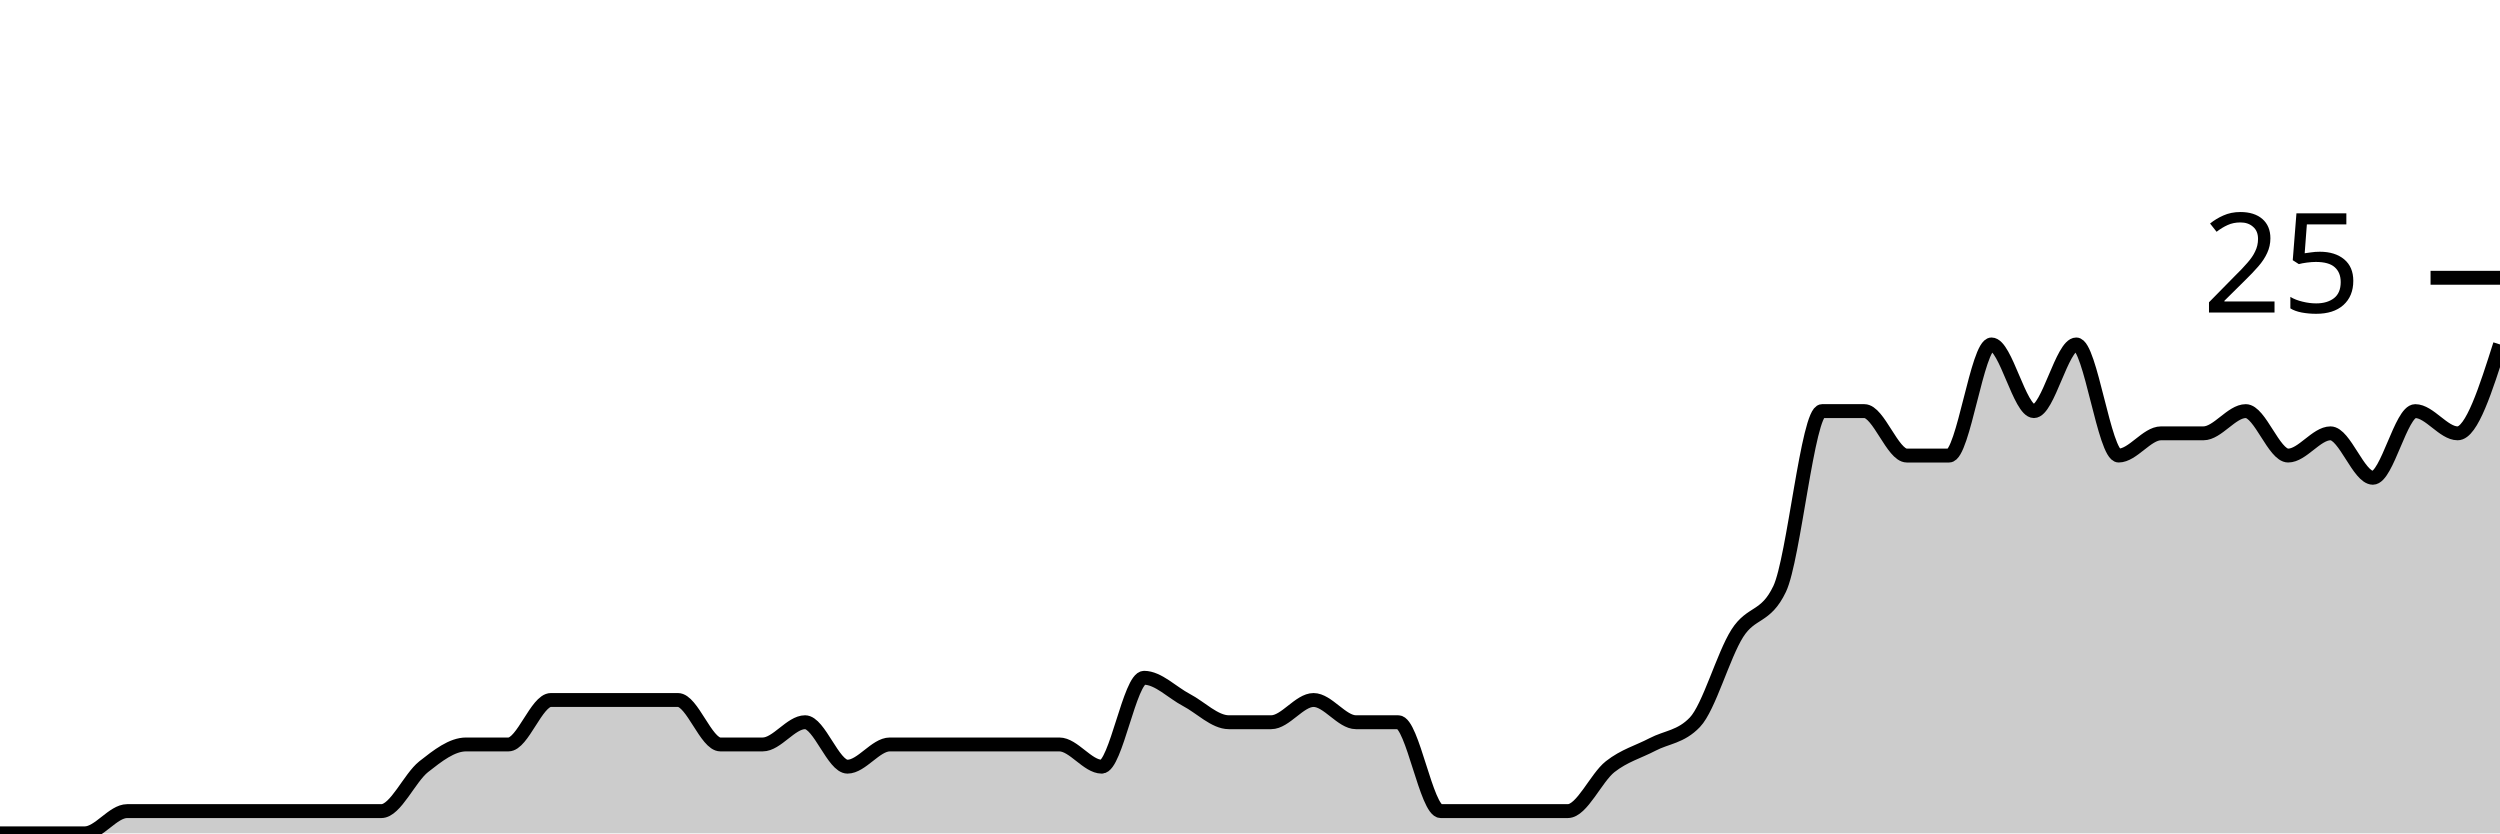
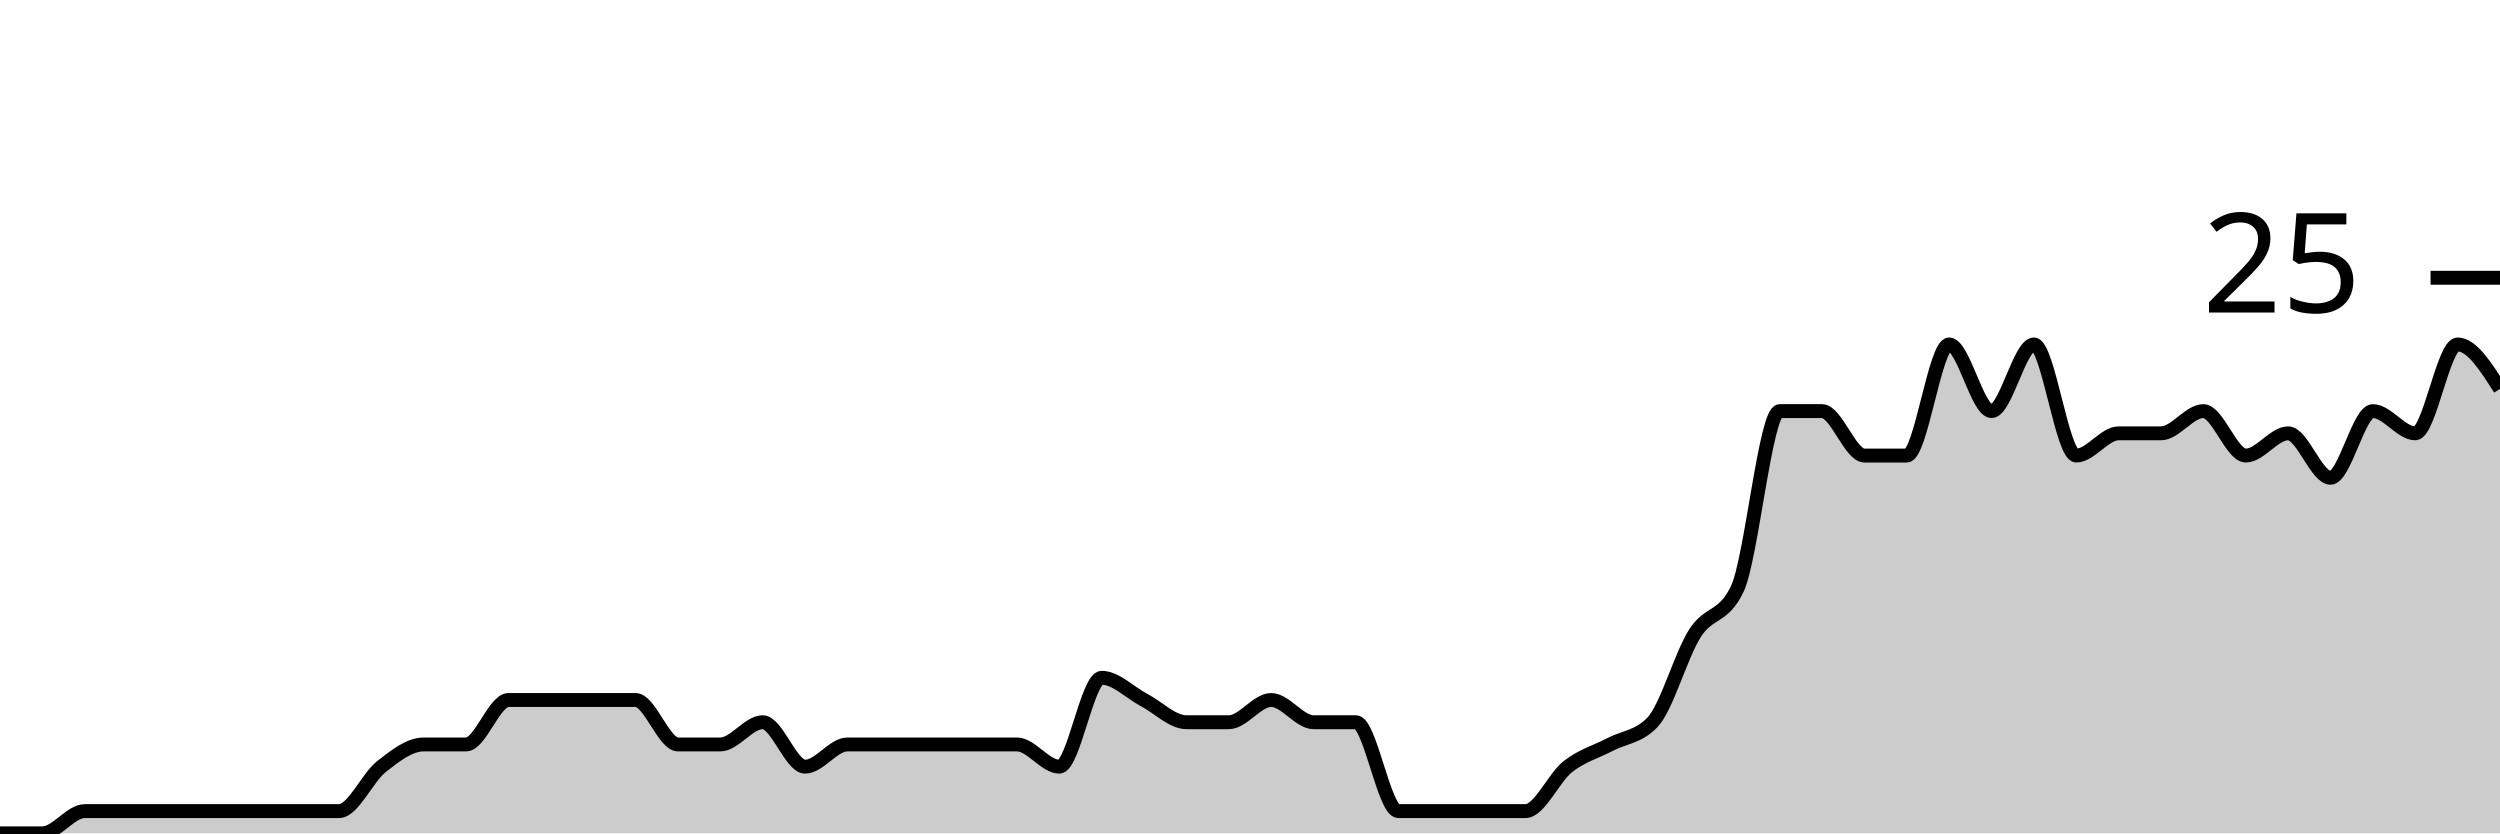
<svg xmlns="http://www.w3.org/2000/svg" viewBox="0 0 180 60">
  <g transform="translate(0,20)">
-     <path class="area" fill="rgba(0, 0, 0, 0.2)" d="M0,40C1.017,40,2.034,40,3.051,40C4.068,40,5.085,40,6.102,40C7.119,40,8.136,38.4,9.153,38.4C10.169,38.4,11.186,38.4,12.203,38.4C13.22,38.4,14.237,38.4,15.254,38.4C16.271,38.4,17.288,38.4,18.305,38.4C19.322,38.4,20.339,38.4,21.356,38.4C22.373,38.4,23.39,38.4,24.407,38.4C25.424,38.4,26.441,38.4,27.458,38.4C28.475,38.4,29.492,36,30.508,35.2C31.525,34.4,32.542,33.6,33.559,33.6C34.576,33.6,35.593,33.6,36.61,33.6C37.627,33.6,38.644,30.4,39.661,30.4C40.678,30.4,41.695,30.4,42.712,30.4C43.729,30.4,44.746,30.4,45.763,30.4C46.78,30.4,47.797,30.4,48.814,30.4C49.831,30.4,50.847,33.6,51.864,33.6C52.881,33.6,53.898,33.6,54.915,33.6C55.932,33.6,56.949,32,57.966,32C58.983,32,60,35.2,61.017,35.2C62.034,35.2,63.051,33.6,64.068,33.6C65.085,33.6,66.102,33.6,67.119,33.6C68.136,33.6,69.153,33.6,70.169,33.6C71.186,33.6,72.203,33.6,73.22,33.6C74.237,33.6,75.254,33.6,76.271,33.6C77.288,33.6,78.305,35.2,79.322,35.2C80.339,35.2,81.356,28.8,82.373,28.8C83.39,28.8,84.407,29.867,85.424,30.4C86.441,30.933,87.458,32,88.475,32C89.492,32,90.508,32,91.525,32C92.542,32,93.559,30.4,94.576,30.4C95.593,30.4,96.61,32,97.627,32C98.644,32,99.661,32,100.678,32C101.695,32,102.712,38.4,103.729,38.4C104.746,38.4,105.763,38.4,106.78,38.4C107.797,38.4,108.814,38.4,109.831,38.4C110.847,38.4,111.864,38.4,112.881,38.4C113.898,38.4,114.915,36,115.932,35.2C116.949,34.4,117.966,34.133,118.983,33.6C120,33.067,121.017,33.067,122.034,32C123.051,30.933,124.068,27.2,125.085,25.6C126.102,24,127.119,24.533,128.136,22.4C129.153,20.267,130.169,9.6,131.186,9.6C132.203,9.6,133.22,9.6,134.237,9.6C135.254,9.6,136.271,12.8,137.288,12.8C138.305,12.8,139.322,12.8,140.339,12.8C141.356,12.8,142.373,4.8,143.39,4.8C144.407,4.8,145.424,9.6,146.441,9.6C147.458,9.6,148.475,4.8,149.492,4.8C150.508,4.8,151.525,12.8,152.542,12.8C153.559,12.8,154.576,11.2,155.593,11.2C156.61,11.2,157.627,11.2,158.644,11.2C159.661,11.2,160.678,9.6,161.695,9.6C162.712,9.6,163.729,12.8,164.746,12.8C165.763,12.8,166.78,11.2,167.797,11.2C168.814,11.2,169.831,14.4,170.847,14.4C171.864,14.4,172.881,9.6,173.898,9.6C174.915,9.6,175.932,11.2,176.949,11.2C177.966,11.2,178.983,8,180,4.8L180,40C178.983,40,177.966,40,176.949,40C175.932,40,174.915,40,173.898,40C172.881,40,171.864,40,170.847,40C169.831,40,168.814,40,167.797,40C166.78,40,165.763,40,164.746,40C163.729,40,162.712,40,161.695,40C160.678,40,159.661,40,158.644,40C157.627,40,156.61,40,155.593,40C154.576,40,153.559,40,152.542,40C151.525,40,150.508,40,149.492,40C148.475,40,147.458,40,146.441,40C145.424,40,144.407,40,143.39,40C142.373,40,141.356,40,140.339,40C139.322,40,138.305,40,137.288,40C136.271,40,135.254,40,134.237,40C133.22,40,132.203,40,131.186,40C130.169,40,129.153,40,128.136,40C127.119,40,126.102,40,125.085,40C124.068,40,123.051,40,122.034,40C121.017,40,120,40,118.983,40C117.966,40,116.949,40,115.932,40C114.915,40,113.898,40,112.881,40C111.864,40,110.847,40,109.831,40C108.814,40,107.797,40,106.78,40C105.763,40,104.746,40,103.729,40C102.712,40,101.695,40,100.678,40C99.661,40,98.644,40,97.627,40C96.61,40,95.593,40,94.576,40C93.559,40,92.542,40,91.525,40C90.508,40,89.492,40,88.475,40C87.458,40,86.441,40,85.424,40C84.407,40,83.39,40,82.373,40C81.356,40,80.339,40,79.322,40C78.305,40,77.288,40,76.271,40C75.254,40,74.237,40,73.22,40C72.203,40,71.186,40,70.169,40C69.153,40,68.136,40,67.119,40C66.102,40,65.085,40,64.068,40C63.051,40,62.034,40,61.017,40C60,40,58.983,40,57.966,40C56.949,40,55.932,40,54.915,40C53.898,40,52.881,40,51.864,40C50.847,40,49.831,40,48.814,40C47.797,40,46.78,40,45.763,40C44.746,40,43.729,40,42.712,40C41.695,40,40.678,40,39.661,40C38.644,40,37.627,40,36.61,40C35.593,40,34.576,40,33.559,40C32.542,40,31.525,40,30.508,40C29.492,40,28.475,40,27.458,40C26.441,40,25.424,40,24.407,40C23.39,40,22.373,40,21.356,40C20.339,40,19.322,40,18.305,40C17.288,40,16.271,40,15.254,40C14.237,40,13.22,40,12.203,40C11.186,40,10.169,40,9.153,40C8.136,40,7.119,40,6.102,40C5.085,40,4.068,40,3.051,40C2.034,40,1.017,40,0,40Z" />
-     <path class="line" stroke="black" fill="none" d="M0,40C1.017,40,2.034,40,3.051,40C4.068,40,5.085,40,6.102,40C7.119,40,8.136,38.4,9.153,38.4C10.169,38.4,11.186,38.4,12.203,38.4C13.22,38.4,14.237,38.4,15.254,38.4C16.271,38.4,17.288,38.4,18.305,38.4C19.322,38.4,20.339,38.4,21.356,38.4C22.373,38.4,23.39,38.4,24.407,38.4C25.424,38.4,26.441,38.4,27.458,38.4C28.475,38.4,29.492,36,30.508,35.2C31.525,34.4,32.542,33.6,33.559,33.6C34.576,33.6,35.593,33.6,36.61,33.6C37.627,33.6,38.644,30.4,39.661,30.4C40.678,30.4,41.695,30.4,42.712,30.4C43.729,30.4,44.746,30.4,45.763,30.4C46.78,30.4,47.797,30.4,48.814,30.4C49.831,30.4,50.847,33.6,51.864,33.6C52.881,33.6,53.898,33.6,54.915,33.6C55.932,33.6,56.949,32,57.966,32C58.983,32,60,35.2,61.017,35.2C62.034,35.2,63.051,33.6,64.068,33.6C65.085,33.6,66.102,33.6,67.119,33.6C68.136,33.6,69.153,33.6,70.169,33.6C71.186,33.6,72.203,33.6,73.22,33.6C74.237,33.6,75.254,33.6,76.271,33.6C77.288,33.6,78.305,35.2,79.322,35.2C80.339,35.2,81.356,28.8,82.373,28.8C83.39,28.8,84.407,29.867,85.424,30.4C86.441,30.933,87.458,32,88.475,32C89.492,32,90.508,32,91.525,32C92.542,32,93.559,30.4,94.576,30.4C95.593,30.4,96.61,32,97.627,32C98.644,32,99.661,32,100.678,32C101.695,32,102.712,38.4,103.729,38.4C104.746,38.4,105.763,38.4,106.78,38.4C107.797,38.4,108.814,38.4,109.831,38.4C110.847,38.4,111.864,38.4,112.881,38.4C113.898,38.4,114.915,36,115.932,35.2C116.949,34.4,117.966,34.133,118.983,33.6C120,33.067,121.017,33.067,122.034,32C123.051,30.933,124.068,27.2,125.085,25.6C126.102,24,127.119,24.533,128.136,22.4C129.153,20.267,130.169,9.6,131.186,9.6C132.203,9.6,133.22,9.6,134.237,9.6C135.254,9.6,136.271,12.8,137.288,12.8C138.305,12.8,139.322,12.8,140.339,12.8C141.356,12.8,142.373,4.8,143.39,4.8C144.407,4.8,145.424,9.6,146.441,9.6C147.458,9.6,148.475,4.8,149.492,4.8C150.508,4.8,151.525,12.8,152.542,12.8C153.559,12.8,154.576,11.2,155.593,11.2C156.61,11.2,157.627,11.2,158.644,11.2C159.661,11.2,160.678,9.6,161.695,9.6C162.712,9.6,163.729,12.8,164.746,12.8C165.763,12.8,166.78,11.2,167.797,11.2C168.814,11.2,169.831,14.4,170.847,14.4C171.864,14.4,172.881,9.6,173.898,9.6C174.915,9.6,175.932,11.2,176.949,11.2C177.966,11.2,178.983,8,180,4.8" />
+     <path class="area" fill="rgba(0, 0, 0, 0.2)" d="M0,40C1.017,40,2.034,40,3.051,40C4.068,40,5.085,38.4,6.102,38.4C7.119,38.4,8.136,38.4,9.153,38.4C10.169,38.4,11.186,38.4,12.203,38.4C13.22,38.4,14.237,38.4,15.254,38.4C16.271,38.4,17.288,38.4,18.305,38.4C19.322,38.4,20.339,38.4,21.356,38.4C22.373,38.4,23.39,38.4,24.407,38.4C25.424,38.4,26.441,36,27.458,35.2C28.475,34.4,29.492,33.6,30.508,33.6C31.525,33.6,32.542,33.6,33.559,33.6C34.576,33.6,35.593,30.4,36.61,30.4C37.627,30.4,38.644,30.4,39.661,30.4C40.678,30.4,41.695,30.4,42.712,30.4C43.729,30.4,44.746,30.4,45.763,30.4C46.78,30.4,47.797,33.6,48.814,33.6C49.831,33.6,50.847,33.6,51.864,33.6C52.881,33.6,53.898,32,54.915,32C55.932,32,56.949,35.2,57.966,35.2C58.983,35.2,60,33.6,61.017,33.6C62.034,33.6,63.051,33.6,64.068,33.6C65.085,33.6,66.102,33.6,67.119,33.6C68.136,33.6,69.153,33.6,70.169,33.6C71.186,33.6,72.203,33.6,73.22,33.6C74.237,33.6,75.254,35.2,76.271,35.2C77.288,35.2,78.305,28.8,79.322,28.8C80.339,28.8,81.356,29.867,82.373,30.4C83.39,30.933,84.407,32,85.424,32C86.441,32,87.458,32,88.475,32C89.492,32,90.508,30.4,91.525,30.4C92.542,30.4,93.559,32,94.576,32C95.593,32,96.61,32,97.627,32C98.644,32,99.661,38.4,100.678,38.4C101.695,38.4,102.712,38.4,103.729,38.4C104.746,38.4,105.763,38.4,106.78,38.4C107.797,38.4,108.814,38.4,109.831,38.4C110.847,38.4,111.864,36,112.881,35.2C113.898,34.4,114.915,34.133,115.932,33.6C116.949,33.067,117.966,33.067,118.983,32C120,30.933,121.017,27.2,122.034,25.6C123.051,24,124.068,24.533,125.085,22.4C126.102,20.267,127.119,9.6,128.136,9.6C129.153,9.6,130.169,9.6,131.186,9.6C132.203,9.6,133.22,12.8,134.237,12.8C135.254,12.8,136.271,12.8,137.288,12.8C138.305,12.8,139.322,4.8,140.339,4.8C141.356,4.8,142.373,9.6,143.39,9.6C144.407,9.6,145.424,4.8,146.441,4.8C147.458,4.8,148.475,12.8,149.492,12.8C150.508,12.8,151.525,11.2,152.542,11.2C153.559,11.2,154.576,11.2,155.593,11.2C156.61,11.2,157.627,9.6,158.644,9.6C159.661,9.6,160.678,12.8,161.695,12.8C162.712,12.8,163.729,11.2,164.746,11.2C165.763,11.2,166.78,14.4,167.797,14.4C168.814,14.4,169.831,9.6,170.847,9.6C171.864,9.6,172.881,11.2,173.898,11.2C174.915,11.2,175.932,4.8,176.949,4.8C177.966,4.8,178.983,6.4,180,8L180,40C178.983,40,177.966,40,176.949,40C175.932,40,174.915,40,173.898,40C172.881,40,171.864,40,170.847,40C169.831,40,168.814,40,167.797,40C166.78,40,165.763,40,164.746,40C163.729,40,162.712,40,161.695,40C160.678,40,159.661,40,158.644,40C157.627,40,156.61,40,155.593,40C154.576,40,153.559,40,152.542,40C151.525,40,150.508,40,149.492,40C148.475,40,147.458,40,146.441,40C145.424,40,144.407,40,143.39,40C142.373,40,141.356,40,140.339,40C139.322,40,138.305,40,137.288,40C136.271,40,135.254,40,134.237,40C133.22,40,132.203,40,131.186,40C130.169,40,129.153,40,128.136,40C127.119,40,126.102,40,125.085,40C124.068,40,123.051,40,122.034,40C121.017,40,120,40,118.983,40C117.966,40,116.949,40,115.932,40C114.915,40,113.898,40,112.881,40C111.864,40,110.847,40,109.831,40C108.814,40,107.797,40,106.78,40C105.763,40,104.746,40,103.729,40C102.712,40,101.695,40,100.678,40C99.661,40,98.644,40,97.627,40C96.61,40,95.593,40,94.576,40C93.559,40,92.542,40,91.525,40C90.508,40,89.492,40,88.475,40C87.458,40,86.441,40,85.424,40C84.407,40,83.39,40,82.373,40C81.356,40,80.339,40,79.322,40C78.305,40,77.288,40,76.271,40C75.254,40,74.237,40,73.22,40C72.203,40,71.186,40,70.169,40C69.153,40,68.136,40,67.119,40C66.102,40,65.085,40,64.068,40C63.051,40,62.034,40,61.017,40C60,40,58.983,40,57.966,40C56.949,40,55.932,40,54.915,40C53.898,40,52.881,40,51.864,40C50.847,40,49.831,40,48.814,40C47.797,40,46.78,40,45.763,40C44.746,40,43.729,40,42.712,40C41.695,40,40.678,40,39.661,40C38.644,40,37.627,40,36.61,40C35.593,40,34.576,40,33.559,40C32.542,40,31.525,40,30.508,40C29.492,40,28.475,40,27.458,40C26.441,40,25.424,40,24.407,40C23.39,40,22.373,40,21.356,40C20.339,40,19.322,40,18.305,40C17.288,40,16.271,40,15.254,40C14.237,40,13.22,40,12.203,40C11.186,40,10.169,40,9.153,40C8.136,40,7.119,40,6.102,40C5.085,40,4.068,40,3.051,40C2.034,40,1.017,40,0,40Z" />
+     <path class="line" stroke="black" fill="none" d="M0,40C1.017,40,2.034,40,3.051,40C4.068,40,5.085,38.4,6.102,38.4C7.119,38.4,8.136,38.4,9.153,38.4C10.169,38.4,11.186,38.4,12.203,38.4C13.22,38.4,14.237,38.4,15.254,38.4C16.271,38.4,17.288,38.4,18.305,38.4C19.322,38.4,20.339,38.4,21.356,38.4C22.373,38.4,23.39,38.4,24.407,38.4C25.424,38.4,26.441,36,27.458,35.2C28.475,34.4,29.492,33.6,30.508,33.6C31.525,33.6,32.542,33.6,33.559,33.6C34.576,33.6,35.593,30.4,36.61,30.4C37.627,30.4,38.644,30.4,39.661,30.4C40.678,30.4,41.695,30.4,42.712,30.4C43.729,30.4,44.746,30.4,45.763,30.4C46.78,30.4,47.797,33.6,48.814,33.6C49.831,33.6,50.847,33.6,51.864,33.6C52.881,33.6,53.898,32,54.915,32C55.932,32,56.949,35.2,57.966,35.2C58.983,35.2,60,33.6,61.017,33.6C62.034,33.6,63.051,33.6,64.068,33.6C65.085,33.6,66.102,33.6,67.119,33.6C68.136,33.6,69.153,33.6,70.169,33.6C71.186,33.6,72.203,33.6,73.22,33.6C74.237,33.6,75.254,35.2,76.271,35.2C77.288,35.2,78.305,28.8,79.322,28.8C80.339,28.8,81.356,29.867,82.373,30.4C83.39,30.933,84.407,32,85.424,32C86.441,32,87.458,32,88.475,32C89.492,32,90.508,30.4,91.525,30.4C92.542,30.4,93.559,32,94.576,32C95.593,32,96.61,32,97.627,32C98.644,32,99.661,38.4,100.678,38.4C101.695,38.4,102.712,38.4,103.729,38.4C104.746,38.4,105.763,38.4,106.78,38.4C107.797,38.4,108.814,38.4,109.831,38.4C110.847,38.4,111.864,36,112.881,35.2C113.898,34.4,114.915,34.133,115.932,33.6C116.949,33.067,117.966,33.067,118.983,32C120,30.933,121.017,27.2,122.034,25.6C123.051,24,124.068,24.533,125.085,22.4C126.102,20.267,127.119,9.6,128.136,9.6C129.153,9.6,130.169,9.6,131.186,9.6C132.203,9.6,133.22,12.8,134.237,12.8C135.254,12.8,136.271,12.8,137.288,12.8C138.305,12.8,139.322,4.8,140.339,4.8C141.356,4.8,142.373,9.6,143.39,9.6C144.407,9.6,145.424,4.8,146.441,4.8C147.458,4.8,148.475,12.8,149.492,12.8C150.508,12.8,151.525,11.2,152.542,11.2C153.559,11.2,154.576,11.2,155.593,11.2C156.61,11.2,157.627,9.6,158.644,9.6C159.661,9.6,160.678,12.8,161.695,12.8C162.712,12.8,163.729,11.2,164.746,11.2C165.763,11.2,166.78,14.4,167.797,14.4C168.814,14.4,169.831,9.6,170.847,9.6C171.864,9.6,172.881,11.2,173.898,11.2C174.915,11.2,175.932,4.8,176.949,4.8C177.966,4.8,178.983,6.4,180,8" />
    <path class="axis-ceiling" stroke-width="1" stroke="black" fill="none" d="M175,0L180,0" />
    <text class="axis-ceiling-label" font-family="sans-serif" text-anchor="end" font-size="10px" x="170" y="2.5">25</text>
  </g>
</svg>
